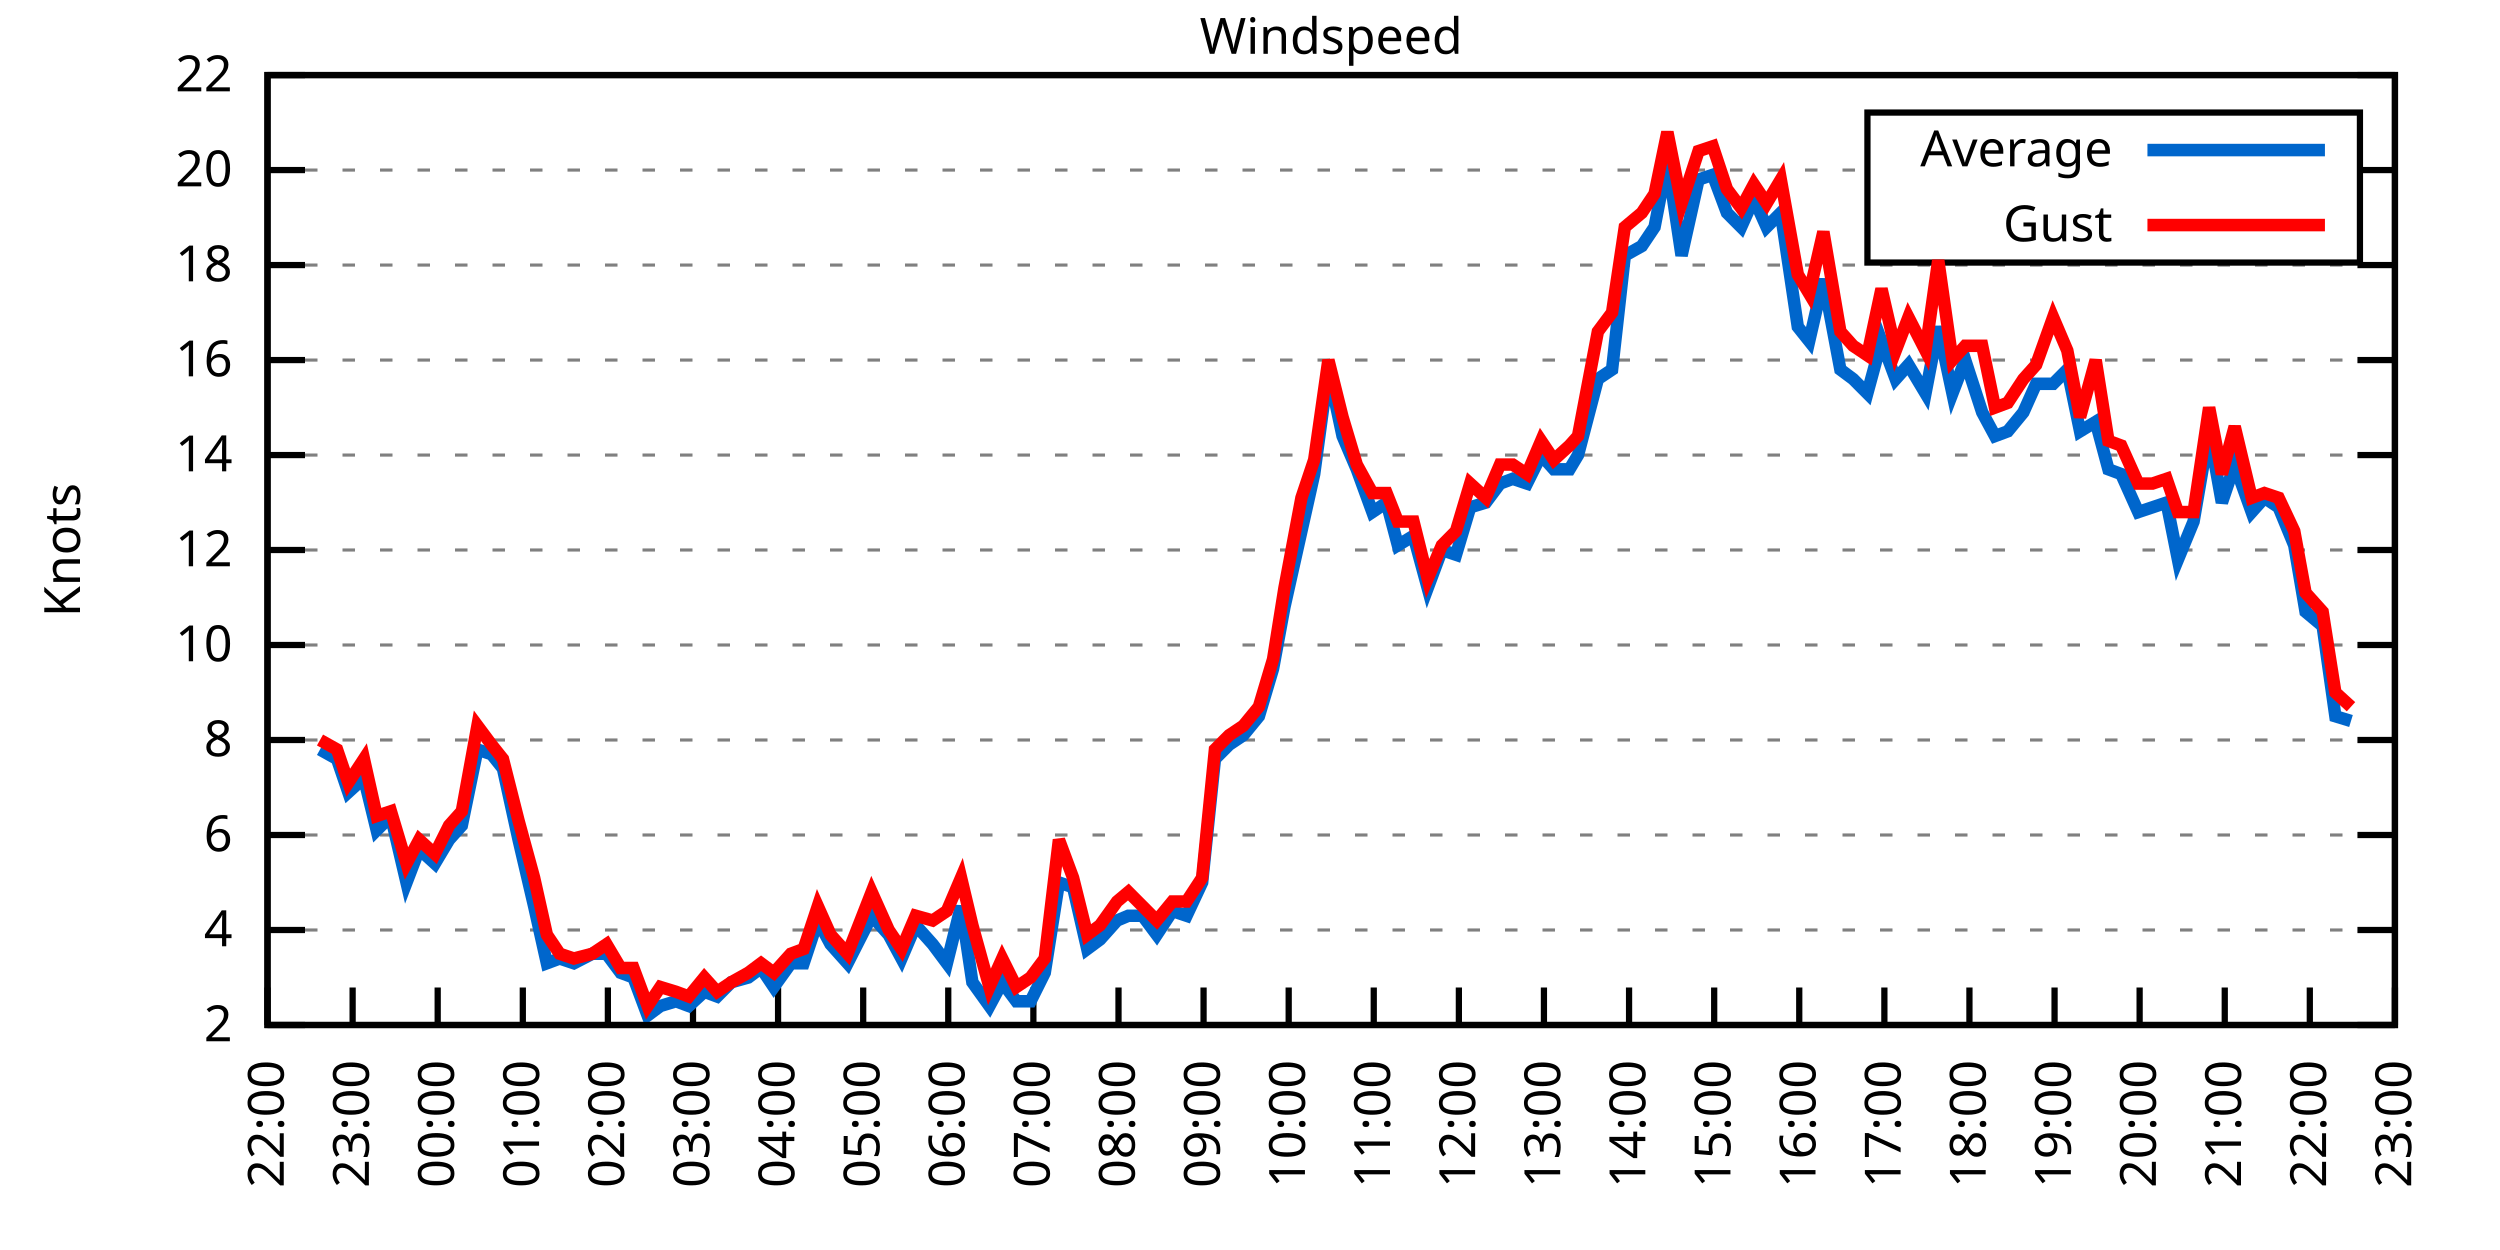
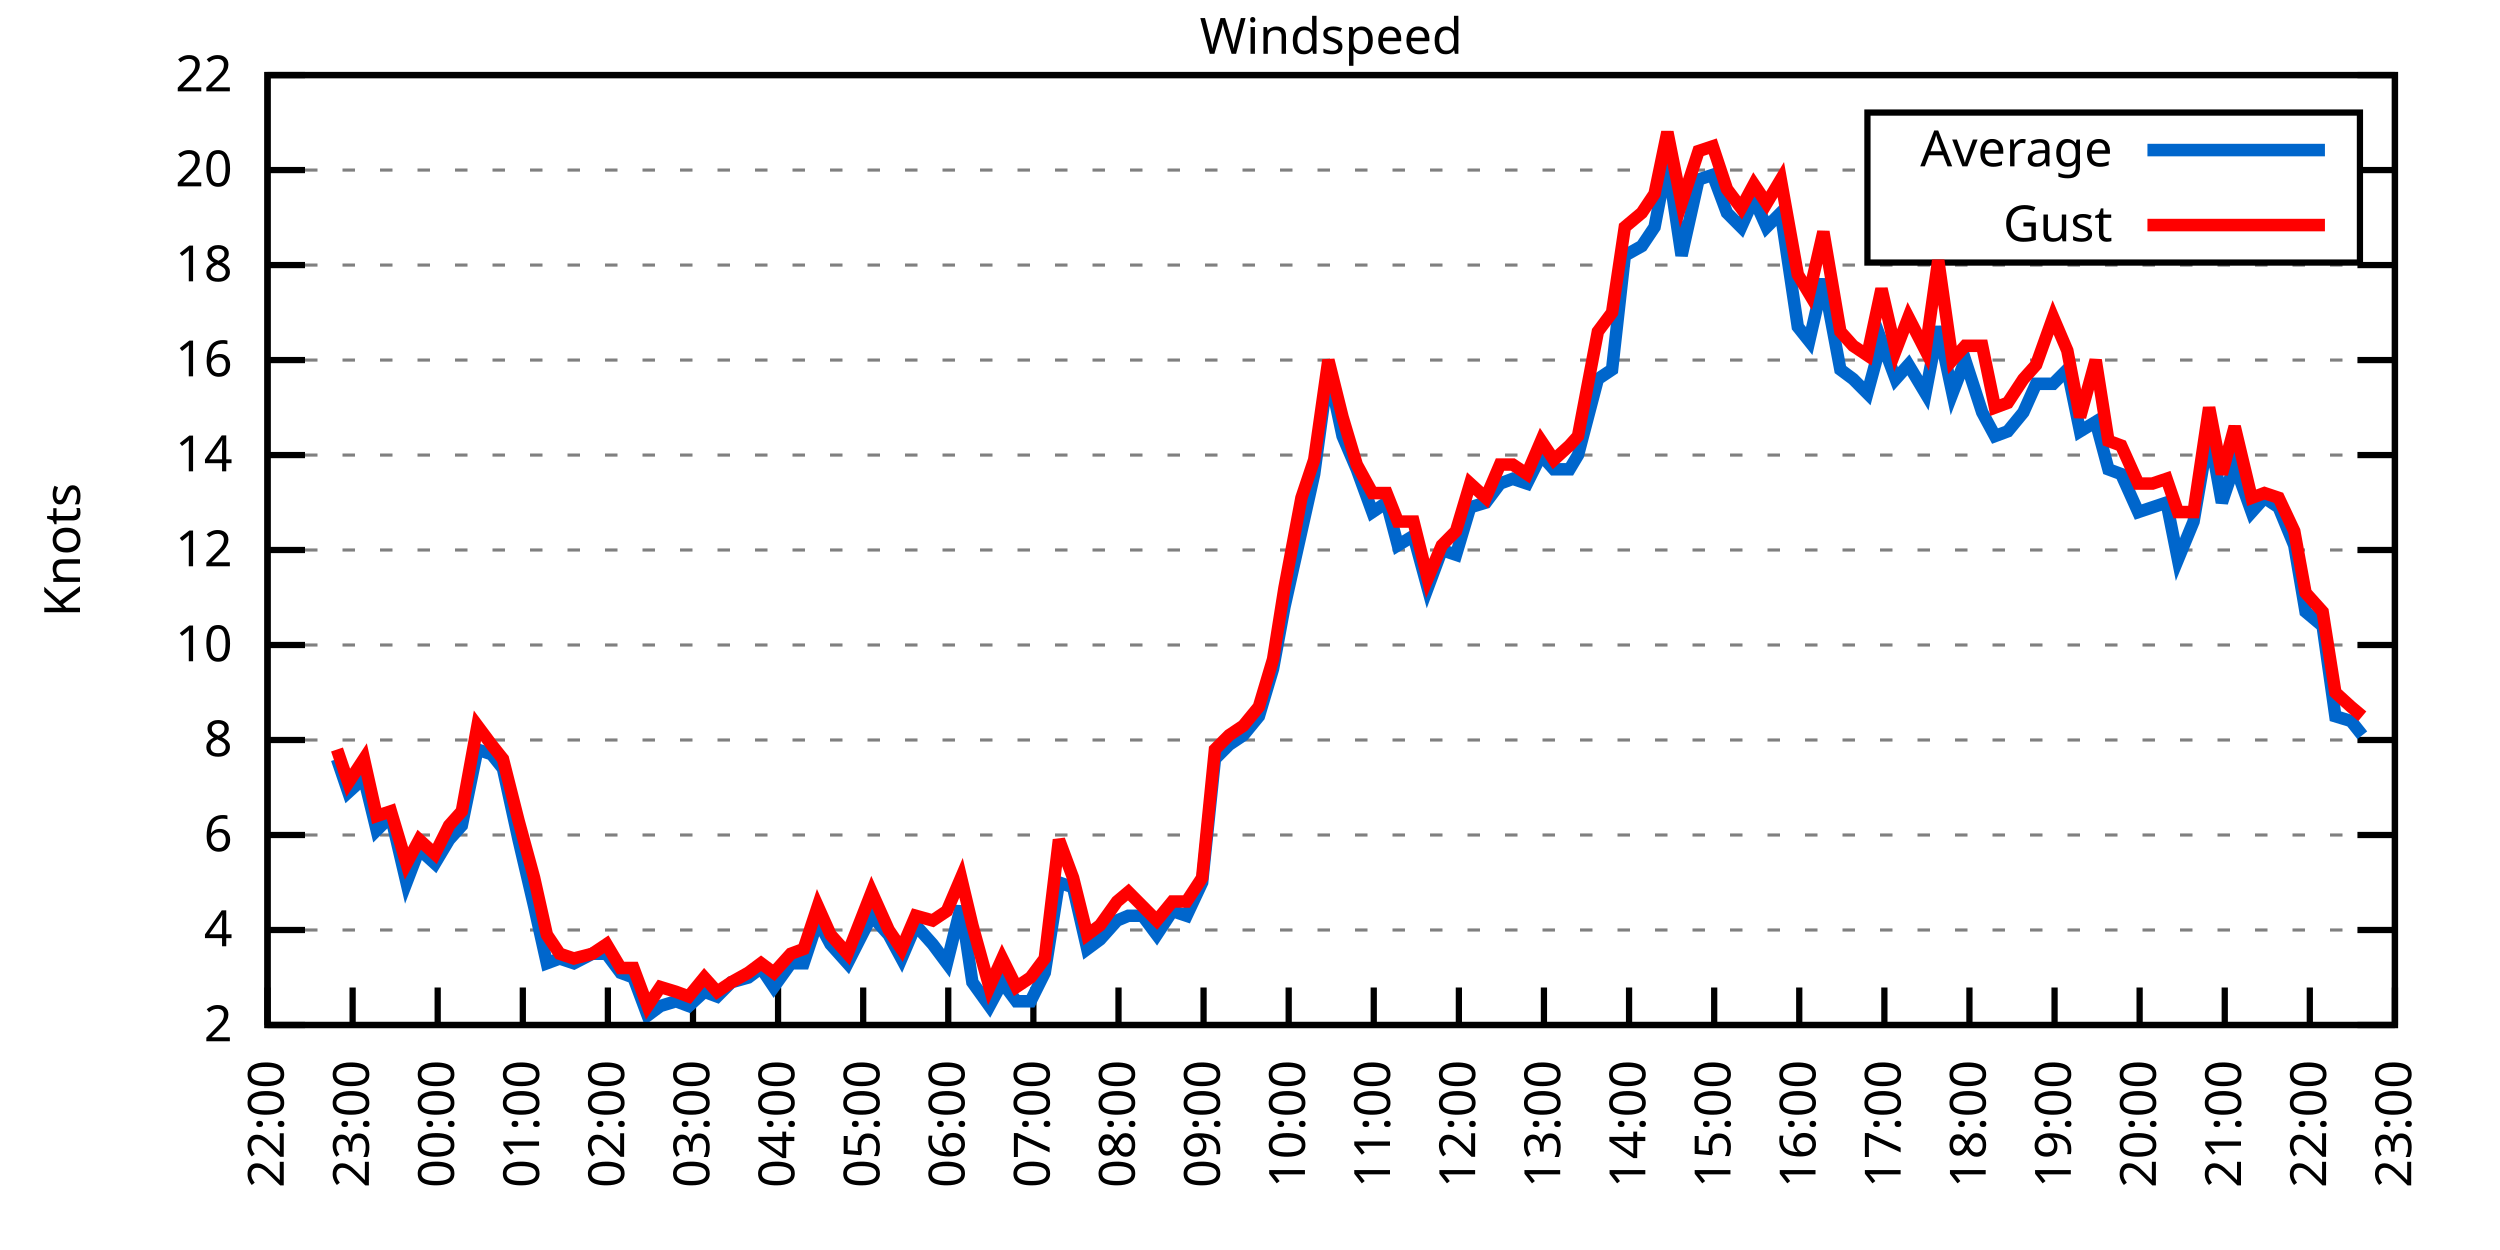
<svg xmlns="http://www.w3.org/2000/svg" xmlns:xlink="http://www.w3.org/1999/xlink" width="400" height="200" viewBox="0 0 400 200">
  <g id="gnuplot_canvas">
    <rect x="0" y="0" width="400" height="200" fill="none" />
    <defs>
      <circle id="gpDot" r="0.5" stroke-width="0.5" stroke="currentColor" />
      <path id="gpPt0" stroke-width="0.333" stroke="currentColor" d="M-1,0 h2 M0,-1 v2" />
      <path id="gpPt1" stroke-width="0.333" stroke="currentColor" d="M-1,-1 L1,1 M1,-1 L-1,1" />
      <path id="gpPt2" stroke-width="0.333" stroke="currentColor" d="M-1,0 L1,0 M0,-1 L0,1 M-1,-1 L1,1 M-1,1 L1,-1" />
      <rect id="gpPt3" stroke-width="0.333" stroke="currentColor" x="-1" y="-1" width="2" height="2" />
      <rect id="gpPt4" stroke-width="0.333" stroke="currentColor" fill="currentColor" x="-1" y="-1" width="2" height="2" />
      <circle id="gpPt5" stroke-width="0.333" stroke="currentColor" cx="0" cy="0" r="1" />
      <use xlink:href="#gpPt5" id="gpPt6" fill="currentColor" stroke="none" />
      <path id="gpPt7" stroke-width="0.333" stroke="currentColor" d="M0,-1.33 L-1.33,0.67 L1.33,0.67 z" />
      <use xlink:href="#gpPt7" id="gpPt8" fill="currentColor" stroke="none" />
      <use xlink:href="#gpPt7" id="gpPt9" stroke="currentColor" transform="rotate(180)" />
      <use xlink:href="#gpPt9" id="gpPt10" fill="currentColor" stroke="none" />
      <use xlink:href="#gpPt3" id="gpPt11" stroke="currentColor" transform="rotate(45)" />
      <use xlink:href="#gpPt11" id="gpPt12" fill="currentColor" stroke="none" />
      <path id="gpPt13" stroke-width="0.333" stroke="currentColor" d="M0,1.330 L1.265,0.411 L0.782,-1.067 L-0.782,-1.076 L-1.265,0.411 z" />
      <use xlink:href="#gpPt13" id="gpPt14" fill="currentColor" stroke="none" />
      <filter id="textbox" filterUnits="objectBoundingBox" x="0" y="0" height="1" width="1">
        <feFlood flood-color="white" flood-opacity="1" result="bgnd" />
        <feComposite in="SourceGraphic" in2="bgnd" operator="atop" />
      </filter>
      <filter id="greybox" filterUnits="objectBoundingBox" x="0" y="0" height="1" width="1">
        <feFlood flood-color="lightgrey" flood-opacity="1" result="grey" />
        <feComposite in="SourceGraphic" in2="grey" operator="atop" />
      </filter>
    </defs>
    <g fill="none" color="white" stroke="currentColor" stroke-width="1.00" stroke-linecap="butt" stroke-linejoin="miter">
</g>
    <g fill="none" color="black" stroke="currentColor" stroke-width="1.00" stroke-linecap="butt" stroke-linejoin="miter">
      <g stroke="none" shape-rendering="crispEdges">
        <polygon fill="rgb(255, 255, 255)" points="42.80,164.00 383.18,164.00 383.18,12.02 42.80,12.02 " />
      </g>
    </g>
    <g fill="none" color="black" stroke="currentColor" stroke-width="1.00" stroke-linecap="butt" stroke-linejoin="miter">
</g>
    <g fill="none" color="black" stroke="black" stroke-width="0.50" stroke-linecap="butt" stroke-linejoin="miter">
</g>
    <g fill="none" color="gray" stroke="currentColor" stroke-width="0.50" stroke-linecap="butt" stroke-linejoin="miter">
      <path stroke="gray" stroke-dasharray="2,4" class="gridline" d="M42.80,164.00 L383.19,164.00  " />
    </g>
    <g fill="none" color="gray" stroke="gray" stroke-width="1.00" stroke-linecap="butt" stroke-linejoin="miter">
</g>
    <g fill="none" color="black" stroke="currentColor" stroke-width="1.00" stroke-linecap="butt" stroke-linejoin="miter">
      <path stroke="black" d="M42.80,164.00 L48.80,164.00 M383.19,164.00 L377.19,164.00  " />
      <g transform="translate(37.20,166.60)" stroke="none" fill="black" font-family="Sans" font-size="8.00" text-anchor="end">
        <text>
          <tspan font-family="Sans"> 2</tspan>
        </text>
      </g>
    </g>
    <g fill="none" color="black" stroke="currentColor" stroke-width="1.00" stroke-linecap="butt" stroke-linejoin="miter">
</g>
    <g fill="none" color="black" stroke="black" stroke-width="0.50" stroke-linecap="butt" stroke-linejoin="miter">
</g>
    <g fill="none" color="gray" stroke="currentColor" stroke-width="0.50" stroke-linecap="butt" stroke-linejoin="miter">
      <path stroke="gray" stroke-dasharray="2,4" class="gridline" d="M42.80,148.80 L383.19,148.80  " />
    </g>
    <g fill="none" color="gray" stroke="gray" stroke-width="1.00" stroke-linecap="butt" stroke-linejoin="miter">
</g>
    <g fill="none" color="black" stroke="currentColor" stroke-width="1.00" stroke-linecap="butt" stroke-linejoin="miter">
      <path stroke="black" d="M42.80,148.80 L48.80,148.80 M383.19,148.80 L377.19,148.80  " />
      <g transform="translate(37.20,151.40)" stroke="none" fill="black" font-family="Sans" font-size="8.00" text-anchor="end">
        <text>
          <tspan font-family="Sans"> 4</tspan>
        </text>
      </g>
    </g>
    <g fill="none" color="black" stroke="currentColor" stroke-width="1.00" stroke-linecap="butt" stroke-linejoin="miter">
</g>
    <g fill="none" color="black" stroke="black" stroke-width="0.50" stroke-linecap="butt" stroke-linejoin="miter">
</g>
    <g fill="none" color="gray" stroke="currentColor" stroke-width="0.50" stroke-linecap="butt" stroke-linejoin="miter">
      <path stroke="gray" stroke-dasharray="2,4" class="gridline" d="M42.80,133.60 L383.19,133.60  " />
    </g>
    <g fill="none" color="gray" stroke="gray" stroke-width="1.00" stroke-linecap="butt" stroke-linejoin="miter">
</g>
    <g fill="none" color="black" stroke="currentColor" stroke-width="1.00" stroke-linecap="butt" stroke-linejoin="miter">
      <path stroke="black" d="M42.80,133.60 L48.80,133.60 M383.19,133.60 L377.19,133.60  " />
      <g transform="translate(37.20,136.20)" stroke="none" fill="black" font-family="Sans" font-size="8.00" text-anchor="end">
        <text>
          <tspan font-family="Sans"> 6</tspan>
        </text>
      </g>
    </g>
    <g fill="none" color="black" stroke="currentColor" stroke-width="1.00" stroke-linecap="butt" stroke-linejoin="miter">
</g>
    <g fill="none" color="black" stroke="black" stroke-width="0.50" stroke-linecap="butt" stroke-linejoin="miter">
</g>
    <g fill="none" color="gray" stroke="currentColor" stroke-width="0.50" stroke-linecap="butt" stroke-linejoin="miter">
      <path stroke="gray" stroke-dasharray="2,4" class="gridline" d="M42.80,118.40 L383.19,118.40  " />
    </g>
    <g fill="none" color="gray" stroke="gray" stroke-width="1.00" stroke-linecap="butt" stroke-linejoin="miter">
</g>
    <g fill="none" color="black" stroke="currentColor" stroke-width="1.00" stroke-linecap="butt" stroke-linejoin="miter">
      <path stroke="black" d="M42.80,118.40 L48.80,118.40 M383.19,118.40 L377.19,118.40  " />
      <g transform="translate(37.20,121.00)" stroke="none" fill="black" font-family="Sans" font-size="8.00" text-anchor="end">
        <text>
          <tspan font-family="Sans"> 8</tspan>
        </text>
      </g>
    </g>
    <g fill="none" color="black" stroke="currentColor" stroke-width="1.00" stroke-linecap="butt" stroke-linejoin="miter">
</g>
    <g fill="none" color="black" stroke="black" stroke-width="0.50" stroke-linecap="butt" stroke-linejoin="miter">
</g>
    <g fill="none" color="gray" stroke="currentColor" stroke-width="0.50" stroke-linecap="butt" stroke-linejoin="miter">
      <path stroke="gray" stroke-dasharray="2,4" class="gridline" d="M42.80,103.20 L383.19,103.20  " />
    </g>
    <g fill="none" color="gray" stroke="gray" stroke-width="1.00" stroke-linecap="butt" stroke-linejoin="miter">
</g>
    <g fill="none" color="black" stroke="currentColor" stroke-width="1.00" stroke-linecap="butt" stroke-linejoin="miter">
      <path stroke="black" d="M42.80,103.20 L48.80,103.20 M383.19,103.20 L377.19,103.20  " />
      <g transform="translate(37.20,105.80)" stroke="none" fill="black" font-family="Sans" font-size="8.00" text-anchor="end">
        <text>
          <tspan font-family="Sans"> 10</tspan>
        </text>
      </g>
    </g>
    <g fill="none" color="black" stroke="currentColor" stroke-width="1.00" stroke-linecap="butt" stroke-linejoin="miter">
</g>
    <g fill="none" color="black" stroke="black" stroke-width="0.50" stroke-linecap="butt" stroke-linejoin="miter">
</g>
    <g fill="none" color="gray" stroke="currentColor" stroke-width="0.50" stroke-linecap="butt" stroke-linejoin="miter">
      <path stroke="gray" stroke-dasharray="2,4" class="gridline" d="M42.80,88.00 L383.19,88.00  " />
    </g>
    <g fill="none" color="gray" stroke="gray" stroke-width="1.00" stroke-linecap="butt" stroke-linejoin="miter">
</g>
    <g fill="none" color="black" stroke="currentColor" stroke-width="1.00" stroke-linecap="butt" stroke-linejoin="miter">
      <path stroke="black" d="M42.80,88.00 L48.80,88.00 M383.19,88.00 L377.19,88.00  " />
      <g transform="translate(37.20,90.60)" stroke="none" fill="black" font-family="Sans" font-size="8.00" text-anchor="end">
        <text>
          <tspan font-family="Sans"> 12</tspan>
        </text>
      </g>
    </g>
    <g fill="none" color="black" stroke="currentColor" stroke-width="1.00" stroke-linecap="butt" stroke-linejoin="miter">
</g>
    <g fill="none" color="black" stroke="black" stroke-width="0.50" stroke-linecap="butt" stroke-linejoin="miter">
</g>
    <g fill="none" color="gray" stroke="currentColor" stroke-width="0.50" stroke-linecap="butt" stroke-linejoin="miter">
      <path stroke="gray" stroke-dasharray="2,4" class="gridline" d="M42.80,72.81 L383.19,72.81  " />
    </g>
    <g fill="none" color="gray" stroke="gray" stroke-width="1.00" stroke-linecap="butt" stroke-linejoin="miter">
</g>
    <g fill="none" color="black" stroke="currentColor" stroke-width="1.00" stroke-linecap="butt" stroke-linejoin="miter">
      <path stroke="black" d="M42.80,72.81 L48.80,72.81 M383.19,72.81 L377.19,72.81  " />
      <g transform="translate(37.20,75.41)" stroke="none" fill="black" font-family="Sans" font-size="8.00" text-anchor="end">
        <text>
          <tspan font-family="Sans"> 14</tspan>
        </text>
      </g>
    </g>
    <g fill="none" color="black" stroke="currentColor" stroke-width="1.00" stroke-linecap="butt" stroke-linejoin="miter">
</g>
    <g fill="none" color="black" stroke="black" stroke-width="0.50" stroke-linecap="butt" stroke-linejoin="miter">
</g>
    <g fill="none" color="gray" stroke="currentColor" stroke-width="0.50" stroke-linecap="butt" stroke-linejoin="miter">
      <path stroke="gray" stroke-dasharray="2,4" class="gridline" d="M42.80,57.61 L383.19,57.61  " />
    </g>
    <g fill="none" color="gray" stroke="gray" stroke-width="1.00" stroke-linecap="butt" stroke-linejoin="miter">
</g>
    <g fill="none" color="black" stroke="currentColor" stroke-width="1.00" stroke-linecap="butt" stroke-linejoin="miter">
      <path stroke="black" d="M42.80,57.61 L48.80,57.61 M383.19,57.61 L377.19,57.61  " />
      <g transform="translate(37.20,60.21)" stroke="none" fill="black" font-family="Sans" font-size="8.00" text-anchor="end">
        <text>
          <tspan font-family="Sans"> 16</tspan>
        </text>
      </g>
    </g>
    <g fill="none" color="black" stroke="currentColor" stroke-width="1.00" stroke-linecap="butt" stroke-linejoin="miter">
</g>
    <g fill="none" color="black" stroke="black" stroke-width="0.50" stroke-linecap="butt" stroke-linejoin="miter">
</g>
    <g fill="none" color="gray" stroke="currentColor" stroke-width="0.50" stroke-linecap="butt" stroke-linejoin="miter">
      <path stroke="gray" stroke-dasharray="2,4" class="gridline" d="M42.80,42.41 L383.19,42.41  " />
    </g>
    <g fill="none" color="gray" stroke="gray" stroke-width="1.00" stroke-linecap="butt" stroke-linejoin="miter">
</g>
    <g fill="none" color="black" stroke="currentColor" stroke-width="1.00" stroke-linecap="butt" stroke-linejoin="miter">
      <path stroke="black" d="M42.80,42.41 L48.80,42.41 M383.19,42.41 L377.19,42.41  " />
      <g transform="translate(37.20,45.01)" stroke="none" fill="black" font-family="Sans" font-size="8.00" text-anchor="end">
        <text>
          <tspan font-family="Sans"> 18</tspan>
        </text>
      </g>
    </g>
    <g fill="none" color="black" stroke="currentColor" stroke-width="1.00" stroke-linecap="butt" stroke-linejoin="miter">
</g>
    <g fill="none" color="black" stroke="black" stroke-width="0.50" stroke-linecap="butt" stroke-linejoin="miter">
</g>
    <g fill="none" color="gray" stroke="currentColor" stroke-width="0.50" stroke-linecap="butt" stroke-linejoin="miter">
      <path stroke="gray" stroke-dasharray="2,4" class="gridline" d="M42.80,27.21 L298.79,27.21 M377.59,27.21 L383.19,27.21  " />
    </g>
    <g fill="none" color="gray" stroke="gray" stroke-width="1.00" stroke-linecap="butt" stroke-linejoin="miter">
</g>
    <g fill="none" color="black" stroke="currentColor" stroke-width="1.00" stroke-linecap="butt" stroke-linejoin="miter">
      <path stroke="black" d="M42.80,27.21 L48.80,27.21 M383.19,27.21 L377.19,27.21  " />
      <g transform="translate(37.20,29.81)" stroke="none" fill="black" font-family="Sans" font-size="8.00" text-anchor="end">
        <text>
          <tspan font-family="Sans"> 20</tspan>
        </text>
      </g>
    </g>
    <g fill="none" color="black" stroke="currentColor" stroke-width="1.00" stroke-linecap="butt" stroke-linejoin="miter">
</g>
    <g fill="none" color="black" stroke="black" stroke-width="0.50" stroke-linecap="butt" stroke-linejoin="miter">
</g>
    <g fill="none" color="gray" stroke="currentColor" stroke-width="0.50" stroke-linecap="butt" stroke-linejoin="miter">
      <path stroke="gray" stroke-dasharray="2,4" class="gridline" d="M42.80,12.01 L383.19,12.01  " />
    </g>
    <g fill="none" color="gray" stroke="gray" stroke-width="1.00" stroke-linecap="butt" stroke-linejoin="miter">
</g>
    <g fill="none" color="black" stroke="currentColor" stroke-width="1.00" stroke-linecap="butt" stroke-linejoin="miter">
      <path stroke="black" d="M42.80,12.01 L48.80,12.01 M383.19,12.01 L377.19,12.01  " />
      <g transform="translate(37.20,14.61)" stroke="none" fill="black" font-family="Sans" font-size="8.00" text-anchor="end">
        <text>
          <tspan font-family="Sans"> 22</tspan>
        </text>
      </g>
    </g>
    <g fill="none" color="black" stroke="currentColor" stroke-width="1.00" stroke-linecap="butt" stroke-linejoin="miter">
      <path stroke="black" d="M42.80,164.00 L42.80,158.00  " />
      <g transform="translate(45.40,169.60) rotate(270.00)" stroke="none" fill="black" font-family="Sans" font-size="8.00" text-anchor="end">
        <text>
          <tspan font-family="Sans">22:00</tspan>
        </text>
      </g>
    </g>
    <g fill="none" color="black" stroke="currentColor" stroke-width="1.00" stroke-linecap="butt" stroke-linejoin="miter">
      <path stroke="black" d="M56.42,164.00 L56.42,158.00  " />
      <g transform="translate(59.02,169.60) rotate(270.00)" stroke="none" fill="black" font-family="Sans" font-size="8.00" text-anchor="end">
        <text>
          <tspan font-family="Sans">23:00</tspan>
        </text>
      </g>
    </g>
    <g fill="none" color="black" stroke="currentColor" stroke-width="1.00" stroke-linecap="butt" stroke-linejoin="miter">
      <path stroke="black" d="M70.03,164.00 L70.03,158.00  " />
      <g transform="translate(72.63,169.60) rotate(270.00)" stroke="none" fill="black" font-family="Sans" font-size="8.00" text-anchor="end">
        <text>
          <tspan font-family="Sans">00:00</tspan>
        </text>
      </g>
    </g>
    <g fill="none" color="black" stroke="currentColor" stroke-width="1.00" stroke-linecap="butt" stroke-linejoin="miter">
      <path stroke="black" d="M83.65,164.00 L83.65,158.00  " />
      <g transform="translate(86.25,169.60) rotate(270.00)" stroke="none" fill="black" font-family="Sans" font-size="8.00" text-anchor="end">
        <text>
          <tspan font-family="Sans">01:00</tspan>
        </text>
      </g>
    </g>
    <g fill="none" color="black" stroke="currentColor" stroke-width="1.00" stroke-linecap="butt" stroke-linejoin="miter">
      <path stroke="black" d="M97.26,164.00 L97.26,158.00  " />
      <g transform="translate(99.86,169.60) rotate(270.00)" stroke="none" fill="black" font-family="Sans" font-size="8.00" text-anchor="end">
        <text>
          <tspan font-family="Sans">02:00</tspan>
        </text>
      </g>
    </g>
    <g fill="none" color="black" stroke="currentColor" stroke-width="1.00" stroke-linecap="butt" stroke-linejoin="miter">
      <path stroke="black" d="M110.88,164.00 L110.88,158.00  " />
      <g transform="translate(113.48,169.60) rotate(270.00)" stroke="none" fill="black" font-family="Sans" font-size="8.00" text-anchor="end">
        <text>
          <tspan font-family="Sans">03:00</tspan>
        </text>
      </g>
    </g>
    <g fill="none" color="black" stroke="currentColor" stroke-width="1.00" stroke-linecap="butt" stroke-linejoin="miter">
      <path stroke="black" d="M124.49,164.00 L124.49,158.00  " />
      <g transform="translate(127.09,169.60) rotate(270.00)" stroke="none" fill="black" font-family="Sans" font-size="8.00" text-anchor="end">
        <text>
          <tspan font-family="Sans">04:00</tspan>
        </text>
      </g>
    </g>
    <g fill="none" color="black" stroke="currentColor" stroke-width="1.00" stroke-linecap="butt" stroke-linejoin="miter">
      <path stroke="black" d="M138.11,164.00 L138.11,158.00  " />
      <g transform="translate(140.71,169.60) rotate(270.00)" stroke="none" fill="black" font-family="Sans" font-size="8.00" text-anchor="end">
        <text>
          <tspan font-family="Sans">05:00</tspan>
        </text>
      </g>
    </g>
    <g fill="none" color="black" stroke="currentColor" stroke-width="1.00" stroke-linecap="butt" stroke-linejoin="miter">
      <path stroke="black" d="M151.72,164.00 L151.72,158.00  " />
      <g transform="translate(154.32,169.60) rotate(270.00)" stroke="none" fill="black" font-family="Sans" font-size="8.00" text-anchor="end">
        <text>
          <tspan font-family="Sans">06:00</tspan>
        </text>
      </g>
    </g>
    <g fill="none" color="black" stroke="currentColor" stroke-width="1.00" stroke-linecap="butt" stroke-linejoin="miter">
      <path stroke="black" d="M165.34,164.00 L165.34,158.00  " />
      <g transform="translate(167.94,169.60) rotate(270.00)" stroke="none" fill="black" font-family="Sans" font-size="8.00" text-anchor="end">
        <text>
          <tspan font-family="Sans">07:00</tspan>
        </text>
      </g>
    </g>
    <g fill="none" color="black" stroke="currentColor" stroke-width="1.00" stroke-linecap="butt" stroke-linejoin="miter">
      <path stroke="black" d="M178.96,164.00 L178.96,158.00  " />
      <g transform="translate(181.56,169.60) rotate(270.00)" stroke="none" fill="black" font-family="Sans" font-size="8.00" text-anchor="end">
        <text>
          <tspan font-family="Sans">08:00</tspan>
        </text>
      </g>
    </g>
    <g fill="none" color="black" stroke="currentColor" stroke-width="1.00" stroke-linecap="butt" stroke-linejoin="miter">
      <path stroke="black" d="M192.57,164.00 L192.57,158.00  " />
      <g transform="translate(195.17,169.60) rotate(270.00)" stroke="none" fill="black" font-family="Sans" font-size="8.00" text-anchor="end">
        <text>
          <tspan font-family="Sans">09:00</tspan>
        </text>
      </g>
    </g>
    <g fill="none" color="black" stroke="currentColor" stroke-width="1.00" stroke-linecap="butt" stroke-linejoin="miter">
      <path stroke="black" d="M206.19,164.00 L206.19,158.00  " />
      <g transform="translate(208.79,169.60) rotate(270.00)" stroke="none" fill="black" font-family="Sans" font-size="8.00" text-anchor="end">
        <text>
          <tspan font-family="Sans">10:00</tspan>
        </text>
      </g>
    </g>
    <g fill="none" color="black" stroke="currentColor" stroke-width="1.00" stroke-linecap="butt" stroke-linejoin="miter">
      <path stroke="black" d="M219.80,164.00 L219.80,158.00  " />
      <g transform="translate(222.40,169.60) rotate(270.00)" stroke="none" fill="black" font-family="Sans" font-size="8.00" text-anchor="end">
        <text>
          <tspan font-family="Sans">11:00</tspan>
        </text>
      </g>
    </g>
    <g fill="none" color="black" stroke="currentColor" stroke-width="1.00" stroke-linecap="butt" stroke-linejoin="miter">
      <path stroke="black" d="M233.42,164.00 L233.42,158.00  " />
      <g transform="translate(236.02,169.60) rotate(270.00)" stroke="none" fill="black" font-family="Sans" font-size="8.00" text-anchor="end">
        <text>
          <tspan font-family="Sans">12:00</tspan>
        </text>
      </g>
    </g>
    <g fill="none" color="black" stroke="currentColor" stroke-width="1.00" stroke-linecap="butt" stroke-linejoin="miter">
      <path stroke="black" d="M247.03,164.00 L247.03,158.00  " />
      <g transform="translate(249.63,169.60) rotate(270.00)" stroke="none" fill="black" font-family="Sans" font-size="8.00" text-anchor="end">
        <text>
          <tspan font-family="Sans">13:00</tspan>
        </text>
      </g>
    </g>
    <g fill="none" color="black" stroke="currentColor" stroke-width="1.00" stroke-linecap="butt" stroke-linejoin="miter">
      <path stroke="black" d="M260.65,164.00 L260.65,158.00  " />
      <g transform="translate(263.25,169.60) rotate(270.00)" stroke="none" fill="black" font-family="Sans" font-size="8.00" text-anchor="end">
        <text>
          <tspan font-family="Sans">14:00</tspan>
        </text>
      </g>
    </g>
    <g fill="none" color="black" stroke="currentColor" stroke-width="1.00" stroke-linecap="butt" stroke-linejoin="miter">
      <path stroke="black" d="M274.27,164.00 L274.27,158.00  " />
      <g transform="translate(276.87,169.60) rotate(270.00)" stroke="none" fill="black" font-family="Sans" font-size="8.00" text-anchor="end">
        <text>
          <tspan font-family="Sans">15:00</tspan>
        </text>
      </g>
    </g>
    <g fill="none" color="black" stroke="currentColor" stroke-width="1.00" stroke-linecap="butt" stroke-linejoin="miter">
      <path stroke="black" d="M287.88,164.00 L287.88,158.00  " />
      <g transform="translate(290.48,169.60) rotate(270.00)" stroke="none" fill="black" font-family="Sans" font-size="8.00" text-anchor="end">
        <text>
          <tspan font-family="Sans">16:00</tspan>
        </text>
      </g>
    </g>
    <g fill="none" color="black" stroke="currentColor" stroke-width="1.00" stroke-linecap="butt" stroke-linejoin="miter">
      <path stroke="black" d="M301.50,164.00 L301.50,158.00  " />
      <g transform="translate(304.10,169.60) rotate(270.00)" stroke="none" fill="black" font-family="Sans" font-size="8.00" text-anchor="end">
        <text>
          <tspan font-family="Sans">17:00</tspan>
        </text>
      </g>
    </g>
    <g fill="none" color="black" stroke="currentColor" stroke-width="1.00" stroke-linecap="butt" stroke-linejoin="miter">
      <path stroke="black" d="M315.11,164.00 L315.11,158.00  " />
      <g transform="translate(317.71,169.60) rotate(270.00)" stroke="none" fill="black" font-family="Sans" font-size="8.00" text-anchor="end">
        <text>
          <tspan font-family="Sans">18:00</tspan>
        </text>
      </g>
    </g>
    <g fill="none" color="black" stroke="currentColor" stroke-width="1.00" stroke-linecap="butt" stroke-linejoin="miter">
      <path stroke="black" d="M328.73,164.00 L328.73,158.00  " />
      <g transform="translate(331.33,169.60) rotate(270.00)" stroke="none" fill="black" font-family="Sans" font-size="8.00" text-anchor="end">
        <text>
          <tspan font-family="Sans">19:00</tspan>
        </text>
      </g>
    </g>
    <g fill="none" color="black" stroke="currentColor" stroke-width="1.00" stroke-linecap="butt" stroke-linejoin="miter">
      <path stroke="black" d="M342.34,164.00 L342.34,158.00  " />
      <g transform="translate(344.94,169.60) rotate(270.00)" stroke="none" fill="black" font-family="Sans" font-size="8.00" text-anchor="end">
        <text>
          <tspan font-family="Sans">20:00</tspan>
        </text>
      </g>
    </g>
    <g fill="none" color="black" stroke="currentColor" stroke-width="1.00" stroke-linecap="butt" stroke-linejoin="miter">
      <path stroke="black" d="M355.96,164.00 L355.96,158.00  " />
      <g transform="translate(358.56,169.60) rotate(270.00)" stroke="none" fill="black" font-family="Sans" font-size="8.00" text-anchor="end">
        <text>
          <tspan font-family="Sans">21:00</tspan>
        </text>
      </g>
    </g>
    <g fill="none" color="black" stroke="currentColor" stroke-width="1.00" stroke-linecap="butt" stroke-linejoin="miter">
      <path stroke="black" d="M369.57,164.00 L369.57,158.00  " />
      <g transform="translate(372.17,169.60) rotate(270.00)" stroke="none" fill="black" font-family="Sans" font-size="8.00" text-anchor="end">
        <text>
          <tspan font-family="Sans">22:00</tspan>
        </text>
      </g>
    </g>
    <g fill="none" color="black" stroke="currentColor" stroke-width="1.00" stroke-linecap="butt" stroke-linejoin="miter">
      <path stroke="black" d="M383.19,164.00 L383.19,158.00  " />
      <g transform="translate(385.79,169.60) rotate(270.00)" stroke="none" fill="black" font-family="Sans" font-size="8.00" text-anchor="end">
        <text>
          <tspan font-family="Sans">23:00</tspan>
        </text>
      </g>
    </g>
    <g fill="none" color="black" stroke="currentColor" stroke-width="1.00" stroke-linecap="butt" stroke-linejoin="miter">
</g>
    <g fill="none" color="black" stroke="currentColor" stroke-width="1.00" stroke-linecap="butt" stroke-linejoin="miter">
      <path stroke="black" d="M42.80,12.01 L42.80,164.00 L383.19,164.00 L383.19,12.01 L42.80,12.01 Z  " />
    </g>
    <g fill="none" color="black" stroke="currentColor" stroke-width="1.00" stroke-linecap="butt" stroke-linejoin="miter">
</g>
    <g fill="none" color="black" stroke="currentColor" stroke-width="1.00" stroke-linecap="butt" stroke-linejoin="miter">
      <path stroke="black" d="M298.79,42.01 L298.79,18.01 L377.59,18.01 L377.59,42.01 L298.79,42.01 Z  " />
    </g>
    <g id="Windspeed_plot_1">
      <g fill="none" color="white" stroke="black" stroke-width="2.00" stroke-linecap="butt" stroke-linejoin="miter">
</g>
      <g fill="none" color="black" stroke="currentColor" stroke-width="2.00" stroke-linecap="butt" stroke-linejoin="miter">
        <g transform="translate(337.99,26.61)" stroke="none" fill="black" font-family="Sans" font-size="8.00" text-anchor="end">
          <text>
            <tspan font-family="Sans">Average</tspan>
          </text>
        </g>
      </g>
      <g fill="none" color="black" stroke="currentColor" stroke-width="2.00" stroke-linecap="butt" stroke-linejoin="miter">
-         <path stroke="rgb(  0, 102, 204)" d="M343.59,24.01 L371.99,24.01 M51.20,119.92 L53.92,121.44 L55.73,126.76 L58.23,124.48 L60.27,132.84 L62.54,130.56   L65.04,141.20 L67.08,135.88 L69.58,138.16 L71.85,134.36 L73.89,132.08 L76.39,119.92 L78.65,120.68 L80.47,122.96   L82.97,134.36 L85.46,145.00 L87.50,154.12 L89.55,153.36 L91.82,154.12 L94.77,152.60 L97.04,152.60 L99.30,155.64   L101.35,156.40 L103.62,162.48 L105.66,160.96 L108.15,160.20 L110.20,160.96 L112.69,158.68 L114.74,159.44 L117.01,157.16   L119.73,156.40 L121.77,154.88 L123.81,157.92 L126.54,154.12 L128.58,154.12 L130.85,147.28 L132.89,151.08 L135.61,154.12   L139.47,146.52 L142.19,149.56 L144.24,153.36 L146.51,148.04 L149.23,151.08 L151.50,154.12 L153.77,145.00 L155.58,157.16   L158.31,160.96 L160.35,157.16 L162.62,160.20 L164.89,160.20 L167.16,155.64 L169.43,141.20 L171.69,141.96 L173.96,151.84   L176.01,150.32 L178.73,147.28 L180.54,146.52 L182.81,146.52 L185.08,149.56 L187.58,145.76 L189.85,146.52 L192.34,141.20   L194.39,121.44 L196.66,119.16 L198.93,117.64 L201.42,114.60 L203.69,107.00 L205.51,97.12 L208.23,84.97 L210.27,75.85   L212.54,59.13 L214.81,69.77 L217.08,75.09 L219.58,81.93 L221.85,80.41 L223.66,87.25 L226.16,85.73 L228.43,94.08   L230.70,88.00 L232.96,88.76 L235.23,81.17 L237.73,80.41 L240.00,77.37 L242.04,76.61 L244.31,77.37 L246.58,72.81   L248.62,75.09 L251.12,75.09 L252.48,72.81 L255.66,60.65 L257.93,59.13 L259.97,40.89 L262.69,39.37 L264.73,36.33   L266.78,25.69 L269.05,40.89 L271.77,28.73 L274.04,27.97 L276.31,34.05 L278.58,36.33 L280.62,31.77 L282.66,36.33   L284.93,34.05 L287.65,52.29 L289.47,54.57 L291.74,44.69 L294.46,59.13 L296.50,60.65 L298.77,62.93 L301.04,54.57   L303.31,60.65 L305.35,58.37 L308.08,62.93 L310.12,52.29 L312.39,62.93 L314.43,57.61 L317.15,65.97 L319.20,69.77   L321.24,69.01 L323.74,65.97 L325.78,61.41 L328.50,61.41 L330.77,59.13 L332.81,69.01 L335.31,67.49 L337.35,75.09   L339.39,75.85 L342.12,81.93 L344.39,81.17 L346.65,80.41 L348.47,89.52 L350.97,83.45 L353.46,69.01 L355.50,80.41   L357.55,74.33 L360.27,81.93 L362.31,79.65 L364.58,81.17 L367.08,87.25 L368.89,97.88 L371.62,100.16 L373.66,114.60   L376.16,115.36  " />
+         <path stroke="rgb(  0, 102, 204)" d="M343.59,24.01 L371.99,24.01 M53.92,121.44 L55.73,126.76 L58.23,124.48 L60.27,132.84 L62.54,130.56 L65.04,141.20   L67.08,135.88 L69.58,138.16 L71.85,134.36 L73.89,132.08 L76.39,119.92 L78.65,120.68 L80.47,122.96 L82.97,134.36   L85.46,145.00 L87.50,154.12 L89.55,153.36 L91.82,154.12 L94.77,152.60 L97.04,152.60 L99.30,155.64 L101.35,156.40   L103.62,162.48 L105.66,160.96 L108.15,160.20 L110.20,160.96 L112.69,158.68 L114.74,159.44 L117.01,157.16 L119.73,156.40   L121.77,154.88 L123.81,157.92 L126.54,154.12 L128.58,154.12 L130.85,147.28 L132.89,151.08 L135.61,154.12 L139.47,146.52   L142.19,149.56 L144.24,153.36 L146.51,148.04 L149.23,151.08 L151.50,154.12 L153.77,145.00 L155.58,157.16 L158.31,160.96   L160.35,157.16 L162.62,160.20 L164.89,160.20 L167.16,155.64 L169.43,141.20 L171.69,141.96 L173.96,151.84 L176.01,150.32   L178.73,147.28 L180.54,146.52 L182.81,146.52 L185.08,149.56 L187.58,145.76 L189.85,146.52 L192.34,141.20 L194.39,121.44   L196.66,119.16 L198.93,117.64 L201.42,114.60 L203.69,107.00 L205.51,97.12 L208.23,84.97 L210.27,75.85 L212.54,59.13   L214.81,69.77 L217.08,75.09 L219.58,81.93 L221.85,80.41 L223.66,87.25 L226.16,85.73 L228.43,94.08 L230.70,88.00   L232.96,88.76 L235.23,81.17 L237.73,80.41 L240.00,77.37 L242.04,76.61 L244.31,77.37 L246.58,72.81 L248.62,75.09   L251.12,75.09 L252.48,72.81 L255.66,60.65 L257.93,59.13 L259.97,40.89 L262.69,39.37 L264.73,36.33 L266.78,25.69   L269.05,40.89 L271.77,28.73 L274.04,27.97 L276.31,34.05 L278.58,36.33 L280.62,31.77 L282.66,36.33 L284.93,34.05   L287.65,52.29 L289.47,54.57 L291.74,44.69 L294.46,59.13 L296.50,60.65 L298.77,62.93 L301.04,54.57 L303.31,60.65   L305.35,58.37 L308.08,62.93 L310.12,52.29 L312.39,62.93 L314.43,57.61 L317.15,65.97 L319.20,69.77 L321.24,69.01   L323.74,65.97 L325.78,61.41 L328.50,61.41 L330.77,59.13 L332.81,69.01 L335.31,67.49 L337.35,75.09 L339.39,75.85   L342.12,81.93 L344.39,81.17 L346.65,80.41 L348.47,89.52 L350.97,83.45 L353.46,69.01 L355.50,80.41 L357.55,74.33   L360.27,81.93 L362.31,79.65 L364.58,81.17 L367.08,87.25 L368.89,97.88 L371.62,100.16 L373.66,114.60 L376.16,115.36   L377.97,117.64  " />
      </g>
    </g>
    <g id="Windspeed_plot_2">
      <g fill="none" color="black" stroke="currentColor" stroke-width="2.00" stroke-linecap="butt" stroke-linejoin="miter">
        <g transform="translate(337.99,38.61)" stroke="none" fill="black" font-family="Sans" font-size="8.00" text-anchor="end">
          <text>
            <tspan font-family="Sans">Gust</tspan>
          </text>
        </g>
      </g>
      <g fill="none" color="black" stroke="currentColor" stroke-width="2.00" stroke-linecap="butt" stroke-linejoin="miter">
-         <path stroke="rgb(255,   0,   0)" d="M343.59,36.01 L371.99,36.01 M51.20,118.40 L53.92,119.92 L55.73,125.24 L58.23,121.44 L60.27,130.56 L62.54,129.80   L65.04,138.16 L67.08,134.36 L69.58,136.64 L71.85,132.08 L73.89,129.80 L76.39,116.12 L78.65,119.16 L80.47,121.44   L82.97,131.32 L85.46,140.44 L87.50,149.56 L89.55,152.60 L91.82,153.36 L94.77,152.60 L97.04,151.08 L99.30,154.88   L101.35,154.88 L103.62,160.96 L105.66,157.92 L108.15,158.68 L110.20,159.44 L112.69,156.40 L114.74,158.68 L117.01,157.16   L119.73,155.64 L121.77,154.12 L123.81,155.64 L126.54,152.60 L128.58,151.84 L130.85,145.00 L132.89,149.56 L135.61,152.60   L139.47,142.72 L142.19,148.80 L144.24,151.84 L146.51,146.52 L149.23,147.28 L151.50,145.76 L153.77,140.44 L155.58,148.04   L158.31,157.92 L160.35,153.36 L162.62,157.92 L164.89,156.40 L167.16,153.36 L169.43,134.36 L171.69,140.44 L173.96,149.56   L176.01,148.04 L178.73,144.24 L180.54,142.72 L182.81,145.00 L185.08,147.28 L187.58,144.24 L189.85,144.24 L192.34,140.44   L194.39,119.92 L196.66,117.64 L198.93,116.12 L201.42,113.08 L203.69,105.48 L205.51,94.08 L208.23,79.65 L210.27,73.57   L212.54,57.61 L214.81,66.73 L217.08,74.33 L219.58,78.89 L221.85,78.89 L223.66,83.45 L226.16,83.45 L228.43,92.56   L230.70,87.25 L232.96,84.97 L235.23,77.37 L237.73,79.65 L240.00,74.33 L242.04,74.33 L244.31,75.85 L246.58,70.53   L248.62,73.57 L251.12,71.29 L252.48,69.77 L255.66,53.05 L257.93,50.01 L259.97,36.33 L262.69,34.05 L264.73,31.01   L266.78,21.13 L269.05,32.53 L271.77,24.17 L274.04,23.41 L276.31,30.25 L278.58,33.29 L280.62,29.49 L282.66,32.53   L284.93,28.73 L287.65,43.93 L289.47,46.97 L291.74,37.09 L294.46,53.05 L296.50,55.33 L298.77,56.85 L301.04,46.21   L303.31,56.09 L305.35,50.77 L308.08,56.09 L310.12,41.65 L312.39,57.61 L314.43,55.33 L317.15,55.33 L319.20,65.21   L321.24,64.45 L323.74,60.65 L325.78,58.37 L328.50,50.77 L330.77,56.09 L332.81,66.73 L335.31,57.61 L337.35,70.53   L339.39,71.29 L342.12,77.37 L344.39,77.37 L346.65,76.61 L348.47,81.93 L350.97,81.93 L353.46,65.21 L355.50,75.85   L357.55,68.25 L360.27,79.65 L362.31,78.89 L364.58,79.65 L367.08,84.97 L368.89,94.84 L371.62,97.88 L373.66,110.80   L376.16,113.08  " />
+         <path stroke="rgb(255,   0,   0)" d="M343.59,36.01 L371.99,36.01 M53.92,119.92 L55.73,125.24 L58.23,121.44 L60.27,130.56 L62.54,129.80 L65.04,138.16   L67.08,134.36 L69.58,136.64 L71.85,132.08 L73.89,129.80 L76.39,116.12 L78.65,119.16 L80.47,121.44 L82.97,131.32   L85.46,140.44 L87.50,149.56 L89.55,152.60 L91.82,153.36 L94.77,152.60 L97.04,151.08 L99.30,154.88 L101.35,154.88   L103.62,160.96 L105.66,157.92 L108.15,158.68 L110.20,159.44 L112.69,156.40 L114.74,158.68 L117.01,157.16 L119.73,155.64   L121.77,154.12 L123.81,155.64 L126.54,152.60 L128.58,151.84 L130.85,145.00 L132.89,149.56 L135.61,152.60 L139.47,142.72   L142.19,148.80 L144.24,151.84 L146.51,146.52 L149.23,147.28 L151.50,145.76 L153.77,140.44 L155.58,148.04 L158.31,157.92   L160.35,153.36 L162.62,157.92 L164.89,156.40 L167.16,153.36 L169.43,134.36 L171.69,140.44 L173.96,149.56 L176.01,148.04   L178.73,144.24 L180.54,142.72 L182.81,145.00 L185.08,147.28 L187.58,144.24 L189.85,144.24 L192.34,140.44 L194.39,119.92   L196.66,117.64 L198.93,116.12 L201.42,113.08 L203.69,105.48 L205.51,94.08 L208.23,79.65 L210.27,73.57 L212.54,57.61   L214.81,66.73 L217.08,74.33 L219.58,78.89 L221.85,78.89 L223.66,83.45 L226.16,83.45 L228.43,92.56 L230.70,87.25   L232.96,84.97 L235.23,77.37 L237.73,79.65 L240.00,74.33 L242.04,74.33 L244.31,75.85 L246.58,70.53 L248.62,73.57   L251.12,71.29 L252.48,69.77 L255.66,53.05 L257.93,50.01 L259.97,36.33 L262.69,34.05 L264.73,31.01 L266.78,21.13   L269.05,32.53 L271.77,24.17 L274.04,23.41 L276.31,30.25 L278.58,33.29 L280.62,29.49 L282.66,32.53 L284.93,28.73   L287.65,43.93 L289.47,46.97 L291.74,37.09 L294.46,53.05 L296.50,55.33 L298.77,56.85 L301.04,46.21 L303.31,56.09   L305.35,50.77 L308.08,56.09 L310.12,41.65 L312.39,57.61 L314.43,55.33 L317.15,55.33 L319.20,65.21 L321.24,64.45   L323.74,60.65 L325.78,58.37 L328.50,50.77 L330.77,56.09 L332.81,66.73 L335.31,57.61 L337.35,70.53 L339.39,71.29   L342.12,77.37 L344.39,77.37 L346.65,76.61 L348.47,81.93 L350.97,81.93 L353.46,65.21 L355.50,75.85 L357.55,68.25   L360.27,79.65 L362.31,78.89 L364.58,79.65 L367.08,84.97 L368.89,94.84 L371.62,97.88 L373.66,110.80 L376.16,113.08   L377.97,114.60  " />
      </g>
    </g>
    <g fill="none" color="black" stroke="currentColor" stroke-width="2.00" stroke-linecap="butt" stroke-linejoin="miter">
</g>
    <g fill="none" color="black" stroke="black" stroke-width="1.00" stroke-linecap="butt" stroke-linejoin="miter">
</g>
    <g fill="none" color="black" stroke="currentColor" stroke-width="1.00" stroke-linecap="butt" stroke-linejoin="miter">
      <path stroke="black" d="M42.80,12.01 L42.80,164.00 L383.19,164.00 L383.19,12.01 L42.80,12.01 Z  " />
      <g transform="translate(12.80,88.01) rotate(270.00)" stroke="none" fill="black" font-family="Sans" font-size="8.00" text-anchor="middle">
        <text>
          <tspan font-family="Sans">Knots</tspan>
        </text>
      </g>
    </g>
    <g fill="none" color="black" stroke="currentColor" stroke-width="1.00" stroke-linecap="butt" stroke-linejoin="miter">
</g>
    <g fill="none" color="black" stroke="currentColor" stroke-width="1.00" stroke-linecap="butt" stroke-linejoin="miter">
      <g transform="translate(212.99,8.61)" stroke="none" fill="black" font-family="Sans" font-size="8.00" text-anchor="middle">
        <text>
          <tspan font-family="Sans">Windspeed</tspan>
        </text>
      </g>
    </g>
    <g fill="none" color="black" stroke="currentColor" stroke-width="1.00" stroke-linecap="butt" stroke-linejoin="miter">
</g>
  </g>
</svg>
